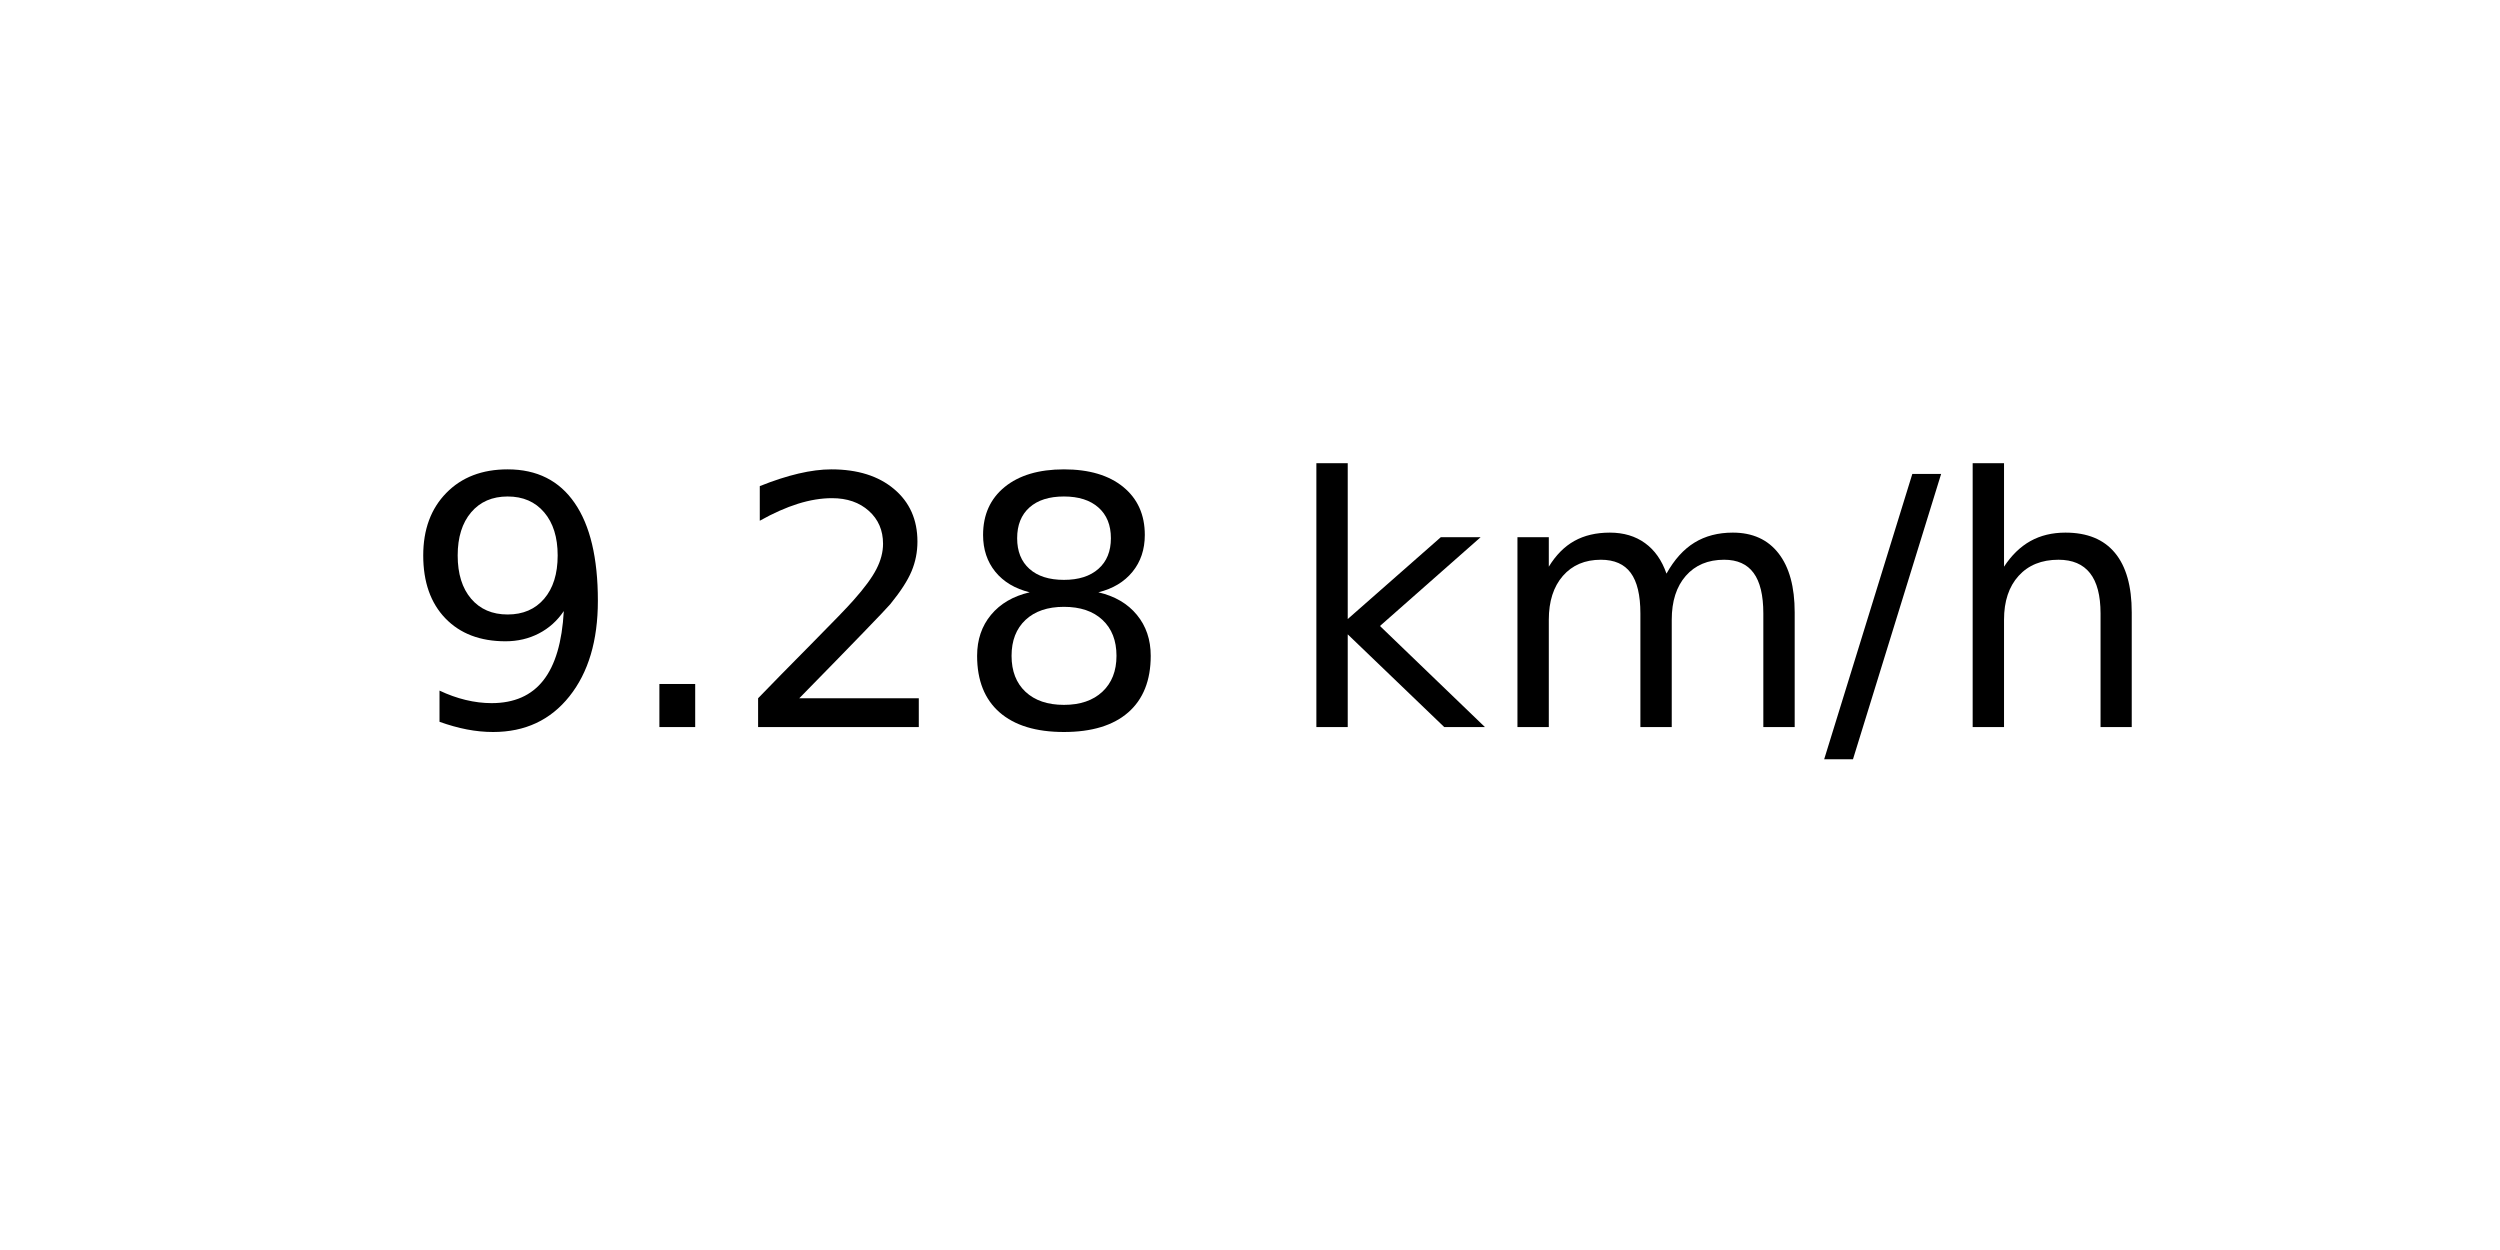
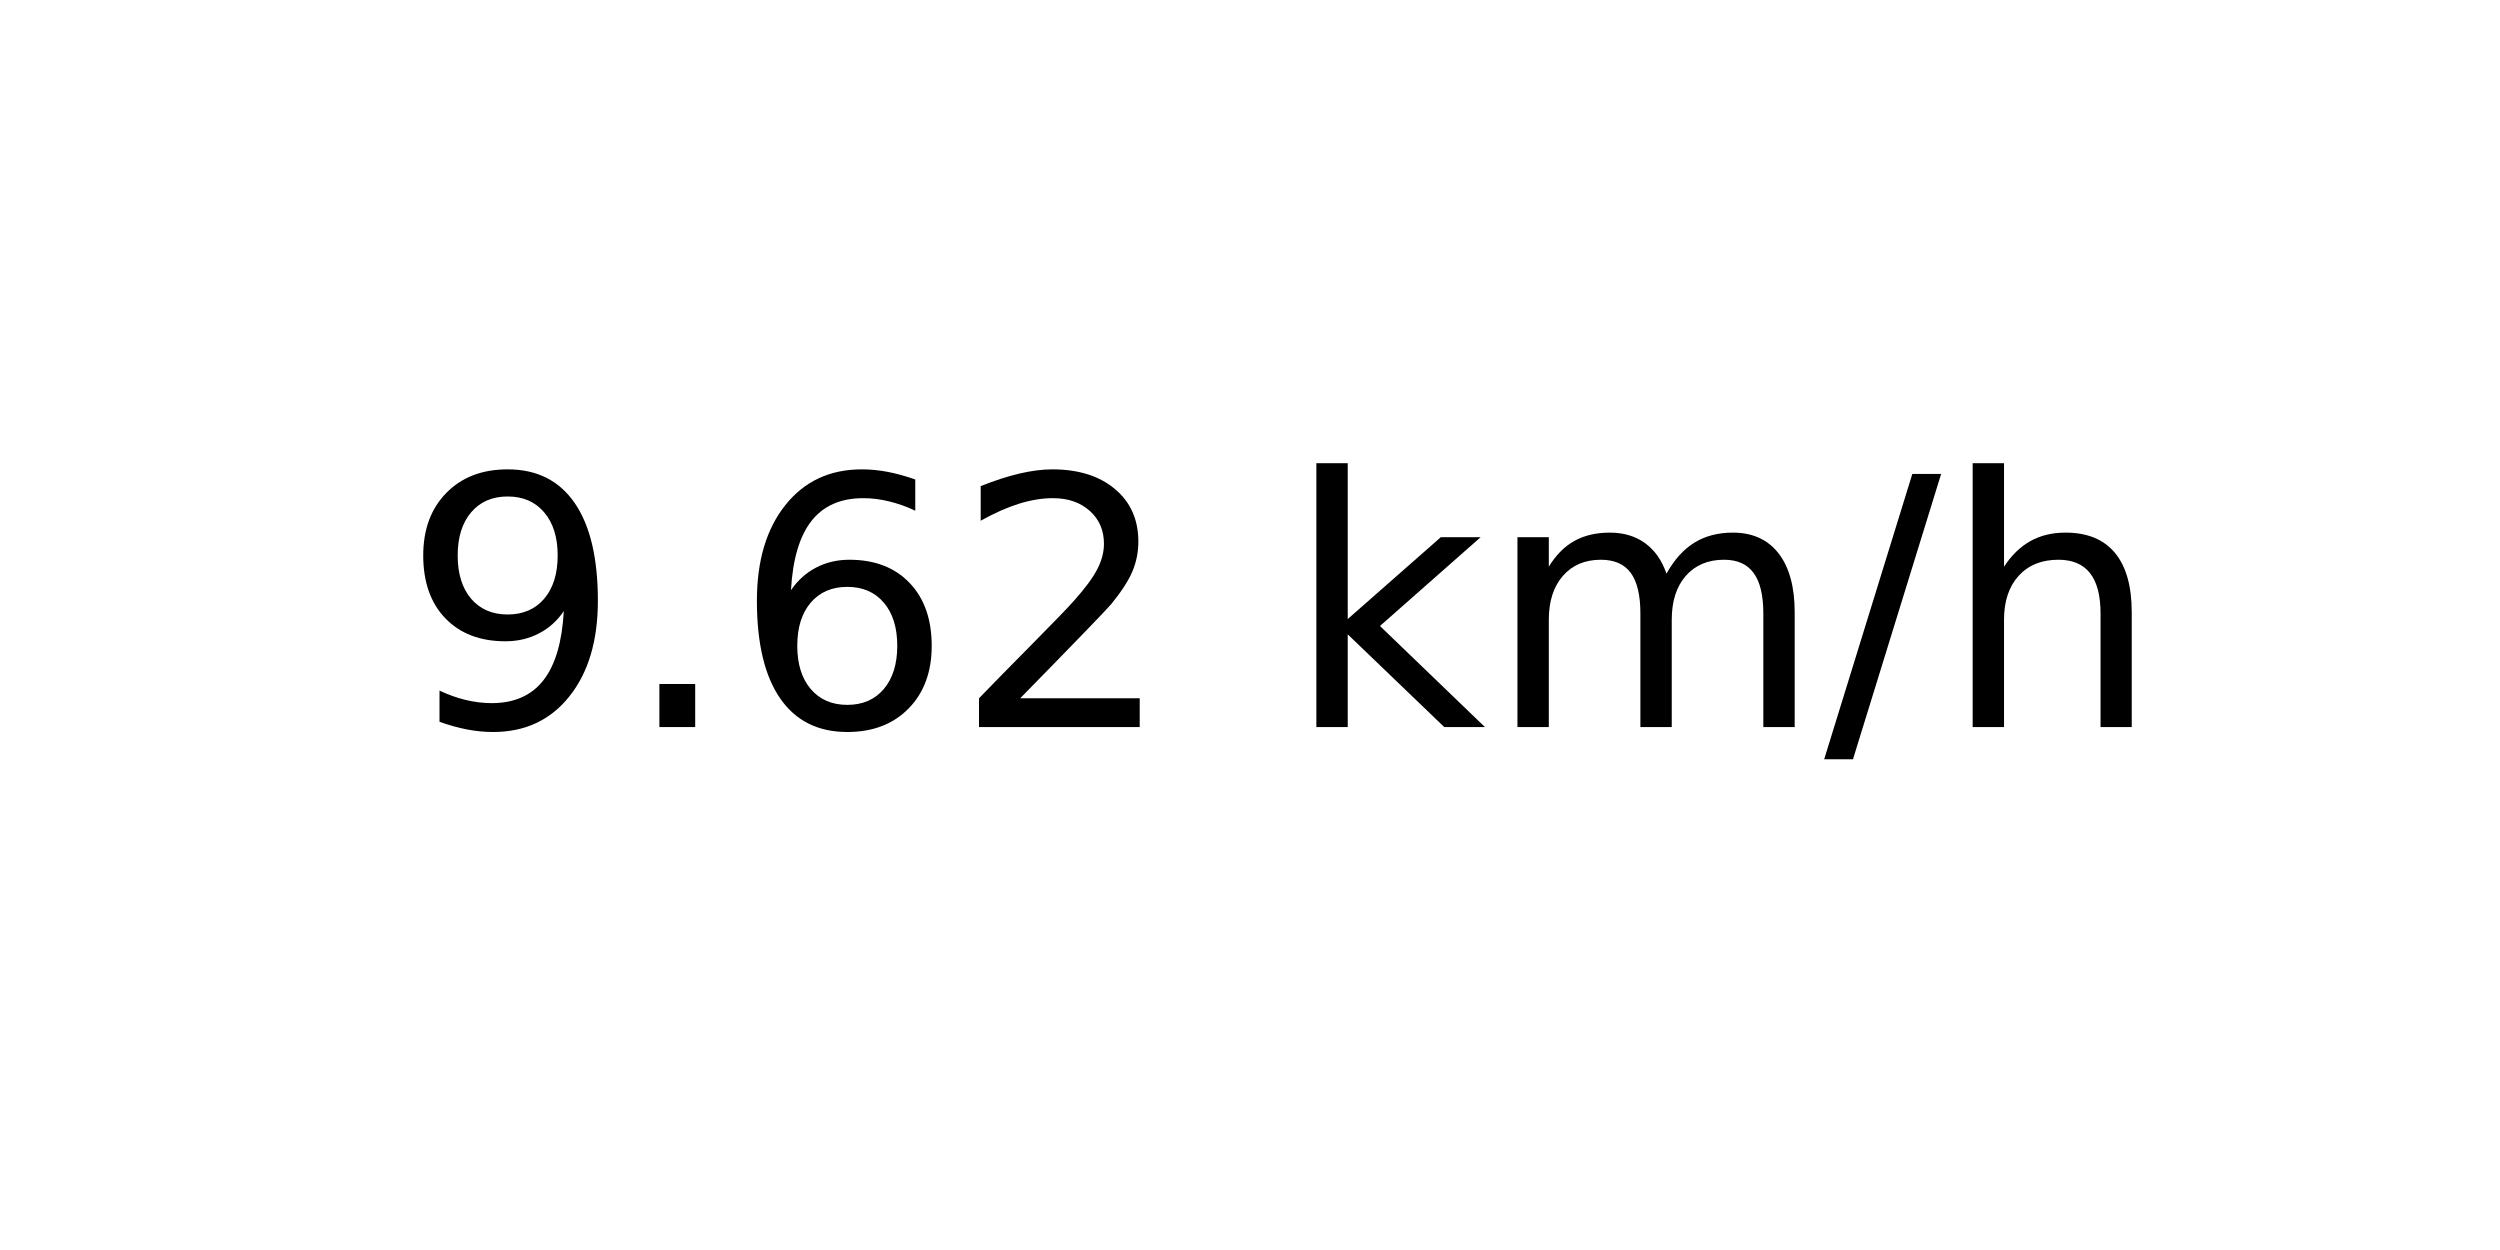
<svg xmlns="http://www.w3.org/2000/svg" xmlns:xlink="http://www.w3.org/1999/xlink" width="72pt" height="36pt" viewBox="0 0 72 36" version="1.1">
  <defs>
    <style type="text/css">*{stroke-linejoin: round; stroke-linecap: butt}</style>
  </defs>
  <g id="figure_1">
    <g id="axes_1">
      <g id="text_1">
        <g transform="translate(11.55937 20.93937) scale(0.1 -0.1)">
          <defs>
            <path id="DejaVuSans-39" d="M 703 97  L 703 672  Q 941 559 1184 500  Q 1428 441 1663 441  Q 2288 441 2617 861  Q 2947 1281 2994 2138  Q 2813 1869 2534 1725  Q 2256 1581 1919 1581  Q 1219 1581 811 2004  Q 403 2428 403 3163  Q 403 3881 828 4315  Q 1253 4750 1959 4750  Q 2769 4750 3195 4129  Q 3622 3509 3622 2328  Q 3622 1225 3098 567  Q 2575 -91 1691 -91  Q 1453 -91 1209 -44  Q 966 3 703 97  z M 1959 2075  Q 2384 2075 2632 2365  Q 2881 2656 2881 3163  Q 2881 3666 2632 3958  Q 2384 4250 1959 4250  Q 1534 4250 1286 3958  Q 1038 3666 1038 3163  Q 1038 2656 1286 2365  Q 1534 2075 1959 2075  z " transform="scale(0.015625)" />
            <path id="DejaVuSans-2e" d="M 684 794  L 1344 794  L 1344 0  L 684 0  L 684 794  z " transform="scale(0.015625)" />
+             <path id="DejaVuSans-36" d="M 2113 2584  Q 1688 2584 1439 2293  Q 1191 2003 1191 1497  Q 1191 994 1439 701  Q 1688 409 2113 409  Q 2538 409 2786 701  Q 3034 994 3034 1497  Q 3034 2003 2786 2293  Q 2538 2584 2113 2584  z M 3366 4563  L 3366 3988  Q 3128 4100 2886 4159  Q 2644 4219 2406 4219  Q 1781 4219 1451 3797  Q 1122 3375 1075 2522  Q 1259 2794 1537 2939  Q 1816 3084 2150 3084  Q 2853 3084 3261 2657  Q 3669 2231 3669 1497  Q 3669 778 3244 343  Q 2819 -91 2113 -91  Q 1303 -91 875 529  Q 447 1150 447 2328  Q 447 3434 972 4092  Q 1497 4750 2381 4750  Q 2619 4750 2861 4703  Q 3103 4656 3366 4563  z " transform="scale(0.015625)" />
            <path id="DejaVuSans-32" d="M 1228 531  L 3431 531  L 3431 0  L 469 0  L 469 531  Q 828 903 1448 1529  Q 2069 2156 2228 2338  Q 2531 2678 2651 2914  Q 2772 3150 2772 3378  Q 2772 3750 2511 3984  Q 2250 4219 1831 4219  Q 1534 4219 1204 4116  Q 875 4013 500 3803  L 500 4441  Q 881 4594 1212 4672  Q 1544 4750 1819 4750  Q 2544 4750 2975 4387  Q 3406 4025 3406 3419  Q 3406 3131 3298 2873  Q 3191 2616 2906 2266  Q 2828 2175 2409 1742  Q 1991 1309 1228 531  z " transform="scale(0.015625)" />
-             <path id="DejaVuSans-38" d="M 2034 2216  Q 1584 2216 1326 1975  Q 1069 1734 1069 1313  Q 1069 891 1326 650  Q 1584 409 2034 409  Q 2484 409 2743 651  Q 3003 894 3003 1313  Q 3003 1734 2745 1975  Q 2488 2216 2034 2216  z M 1403 2484  Q 997 2584 770 2862  Q 544 3141 544 3541  Q 544 4100 942 4425  Q 1341 4750 2034 4750  Q 2731 4750 3128 4425  Q 3525 4100 3525 3541  Q 3525 3141 3298 2862  Q 3072 2584 2669 2484  Q 3125 2378 3379 2068  Q 3634 1759 3634 1313  Q 3634 634 3220 271  Q 2806 -91 2034 -91  Q 1263 -91 848 271  Q 434 634 434 1313  Q 434 1759 690 2068  Q 947 2378 1403 2484  z M 1172 3481  Q 1172 3119 1398 2916  Q 1625 2713 2034 2713  Q 2441 2713 2670 2916  Q 2900 3119 2900 3481  Q 2900 3844 2670 4047  Q 2441 4250 2034 4250  Q 1625 4250 1398 4047  Q 1172 3844 1172 3481  z " transform="scale(0.015625)" />
            <path id="DejaVuSans-20" transform="scale(0.015625)" />
            <path id="DejaVuSans-6b" d="M 581 4863  L 1159 4863  L 1159 1991  L 2875 3500  L 3609 3500  L 1753 1863  L 3688 0  L 2938 0  L 1159 1709  L 1159 0  L 581 0  L 581 4863  z " transform="scale(0.015625)" />
            <path id="DejaVuSans-6d" d="M 3328 2828  Q 3544 3216 3844 3400  Q 4144 3584 4550 3584  Q 5097 3584 5394 3201  Q 5691 2819 5691 2113  L 5691 0  L 5113 0  L 5113 2094  Q 5113 2597 4934 2840  Q 4756 3084 4391 3084  Q 3944 3084 3684 2787  Q 3425 2491 3425 1978  L 3425 0  L 2847 0  L 2847 2094  Q 2847 2600 2669 2842  Q 2491 3084 2119 3084  Q 1678 3084 1418 2786  Q 1159 2488 1159 1978  L 1159 0  L 581 0  L 581 3500  L 1159 3500  L 1159 2956  Q 1356 3278 1631 3431  Q 1906 3584 2284 3584  Q 2666 3584 2933 3390  Q 3200 3197 3328 2828  z " transform="scale(0.015625)" />
            <path id="DejaVuSans-2f" d="M 1625 4666  L 2156 4666  L 531 -594  L 0 -594  L 1625 4666  z " transform="scale(0.015625)" />
            <path id="DejaVuSans-68" d="M 3513 2113  L 3513 0  L 2938 0  L 2938 2094  Q 2938 2591 2744 2837  Q 2550 3084 2163 3084  Q 1697 3084 1428 2787  Q 1159 2491 1159 1978  L 1159 0  L 581 0  L 581 4863  L 1159 4863  L 1159 2956  Q 1366 3272 1645 3428  Q 1925 3584 2291 3584  Q 2894 3584 3203 3211  Q 3513 2838 3513 2113  z " transform="scale(0.015625)" />
          </defs>
          <use xlink:href="#DejaVuSans-39" />
          <use xlink:href="#DejaVuSans-2e" x="63.623" />
-           <use xlink:href="#DejaVuSans-32" x="95.41" />
-           <use xlink:href="#DejaVuSans-38" x="159.033" />
+           <use xlink:href="#DejaVuSans-36" x="95.41" />
+           <use xlink:href="#DejaVuSans-32" x="159.033" />
          <use xlink:href="#DejaVuSans-20" x="222.656" />
          <use xlink:href="#DejaVuSans-6b" x="254.443" />
          <use xlink:href="#DejaVuSans-6d" x="312.354" />
          <use xlink:href="#DejaVuSans-2f" x="409.766" />
          <use xlink:href="#DejaVuSans-68" x="443.457" />
        </g>
      </g>
    </g>
  </g>
</svg>
